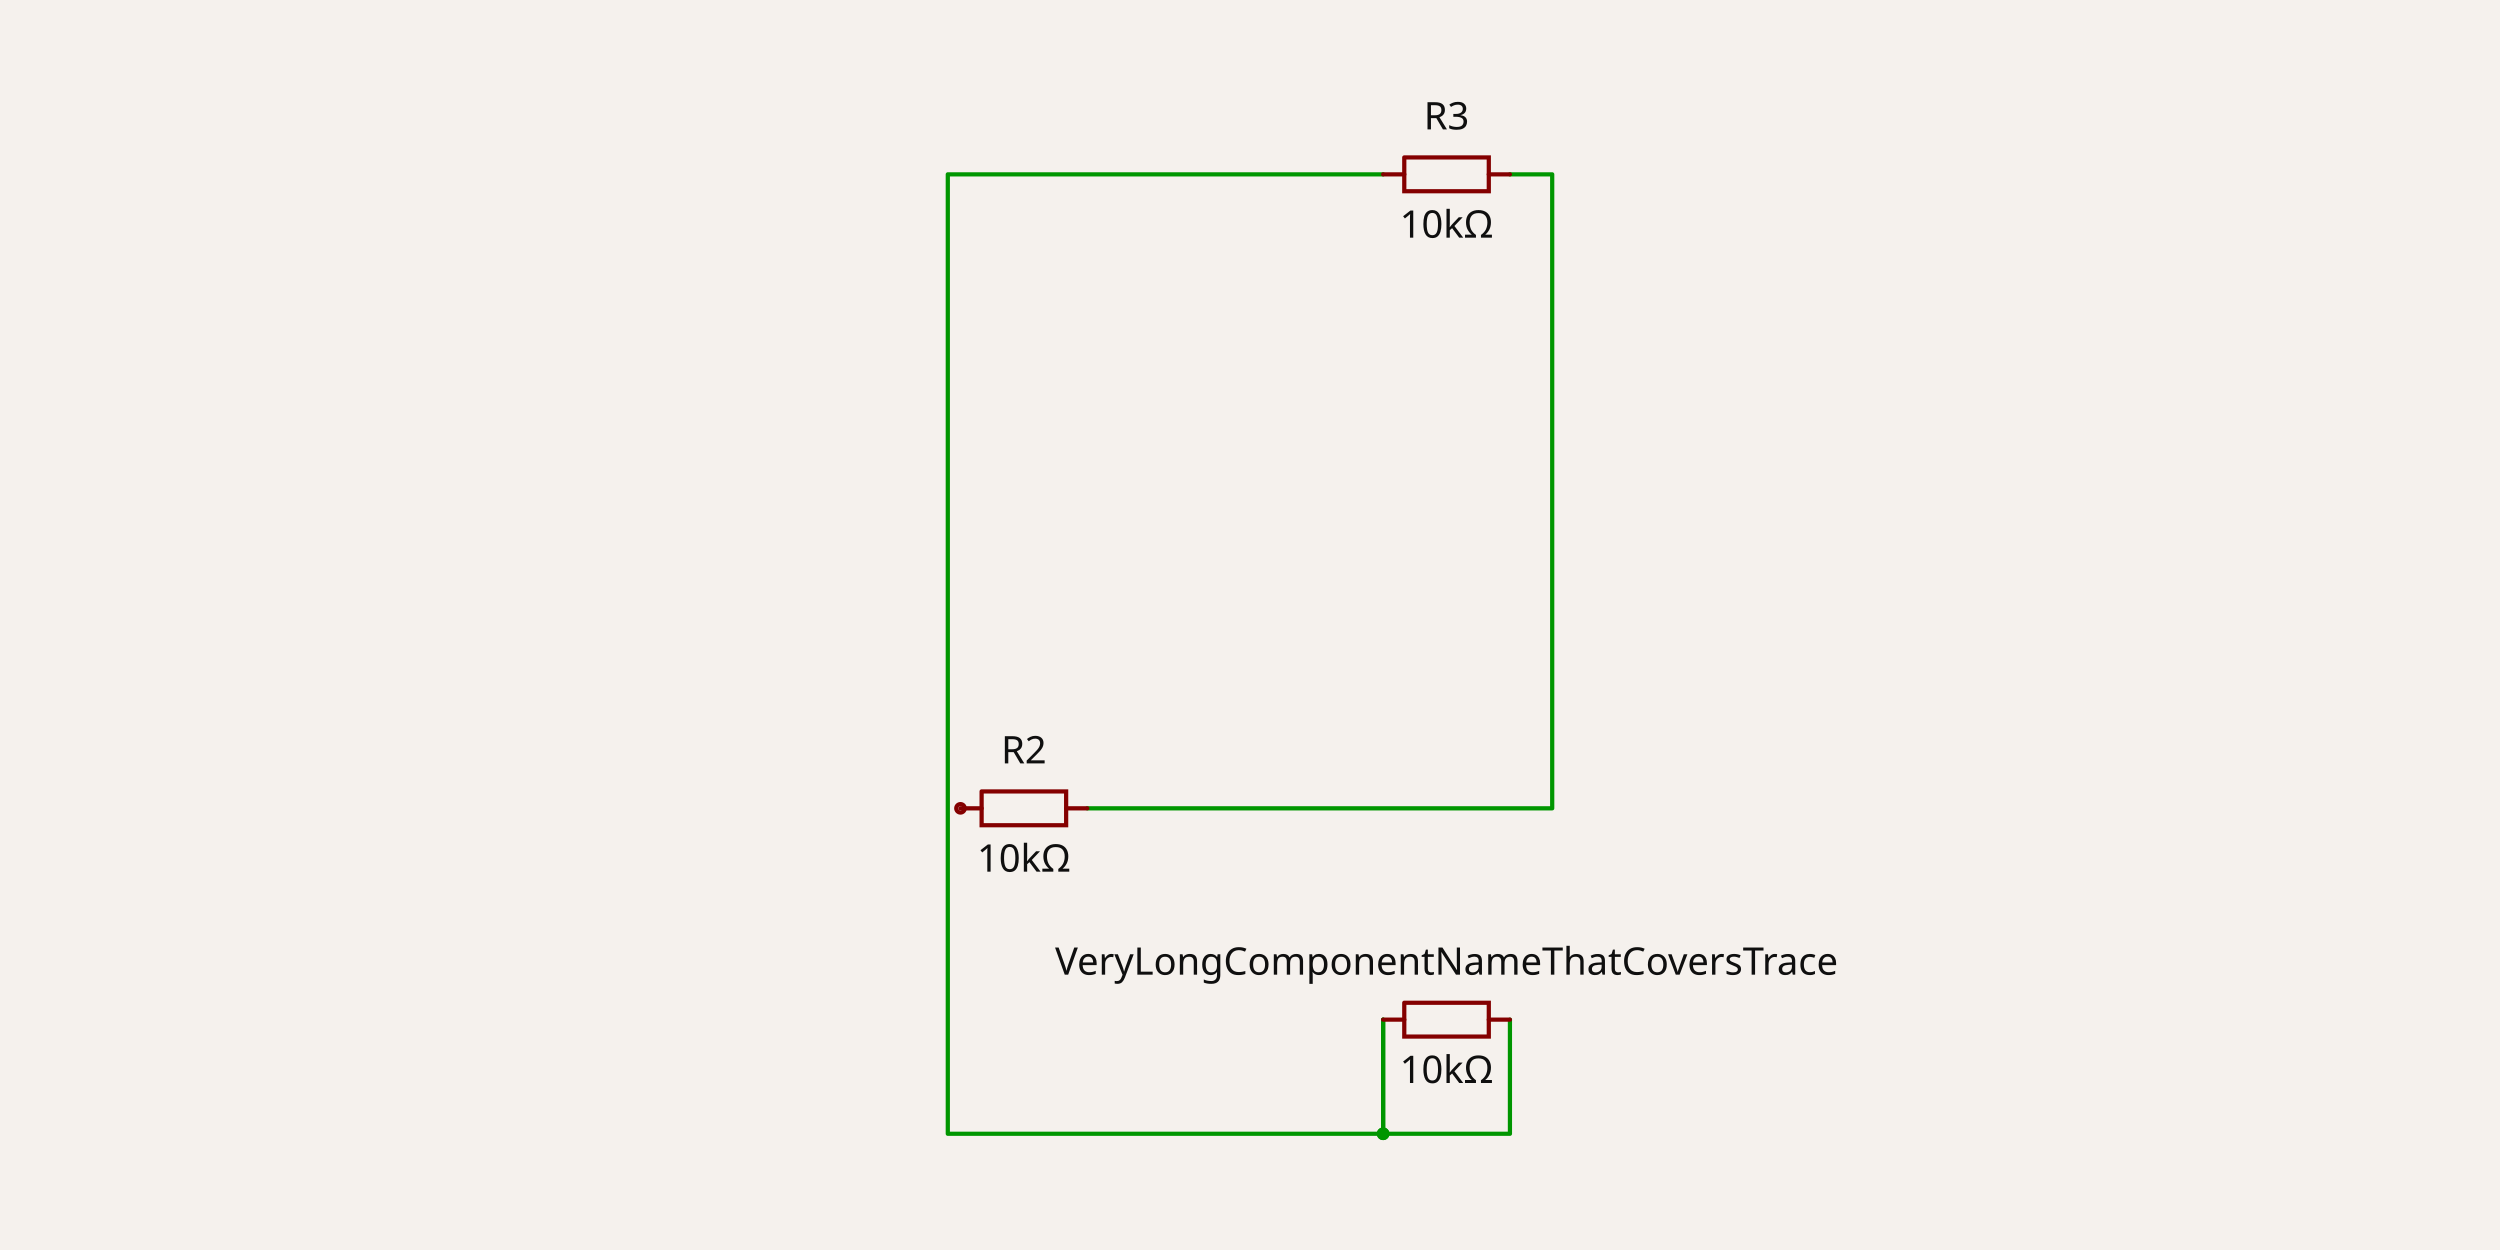
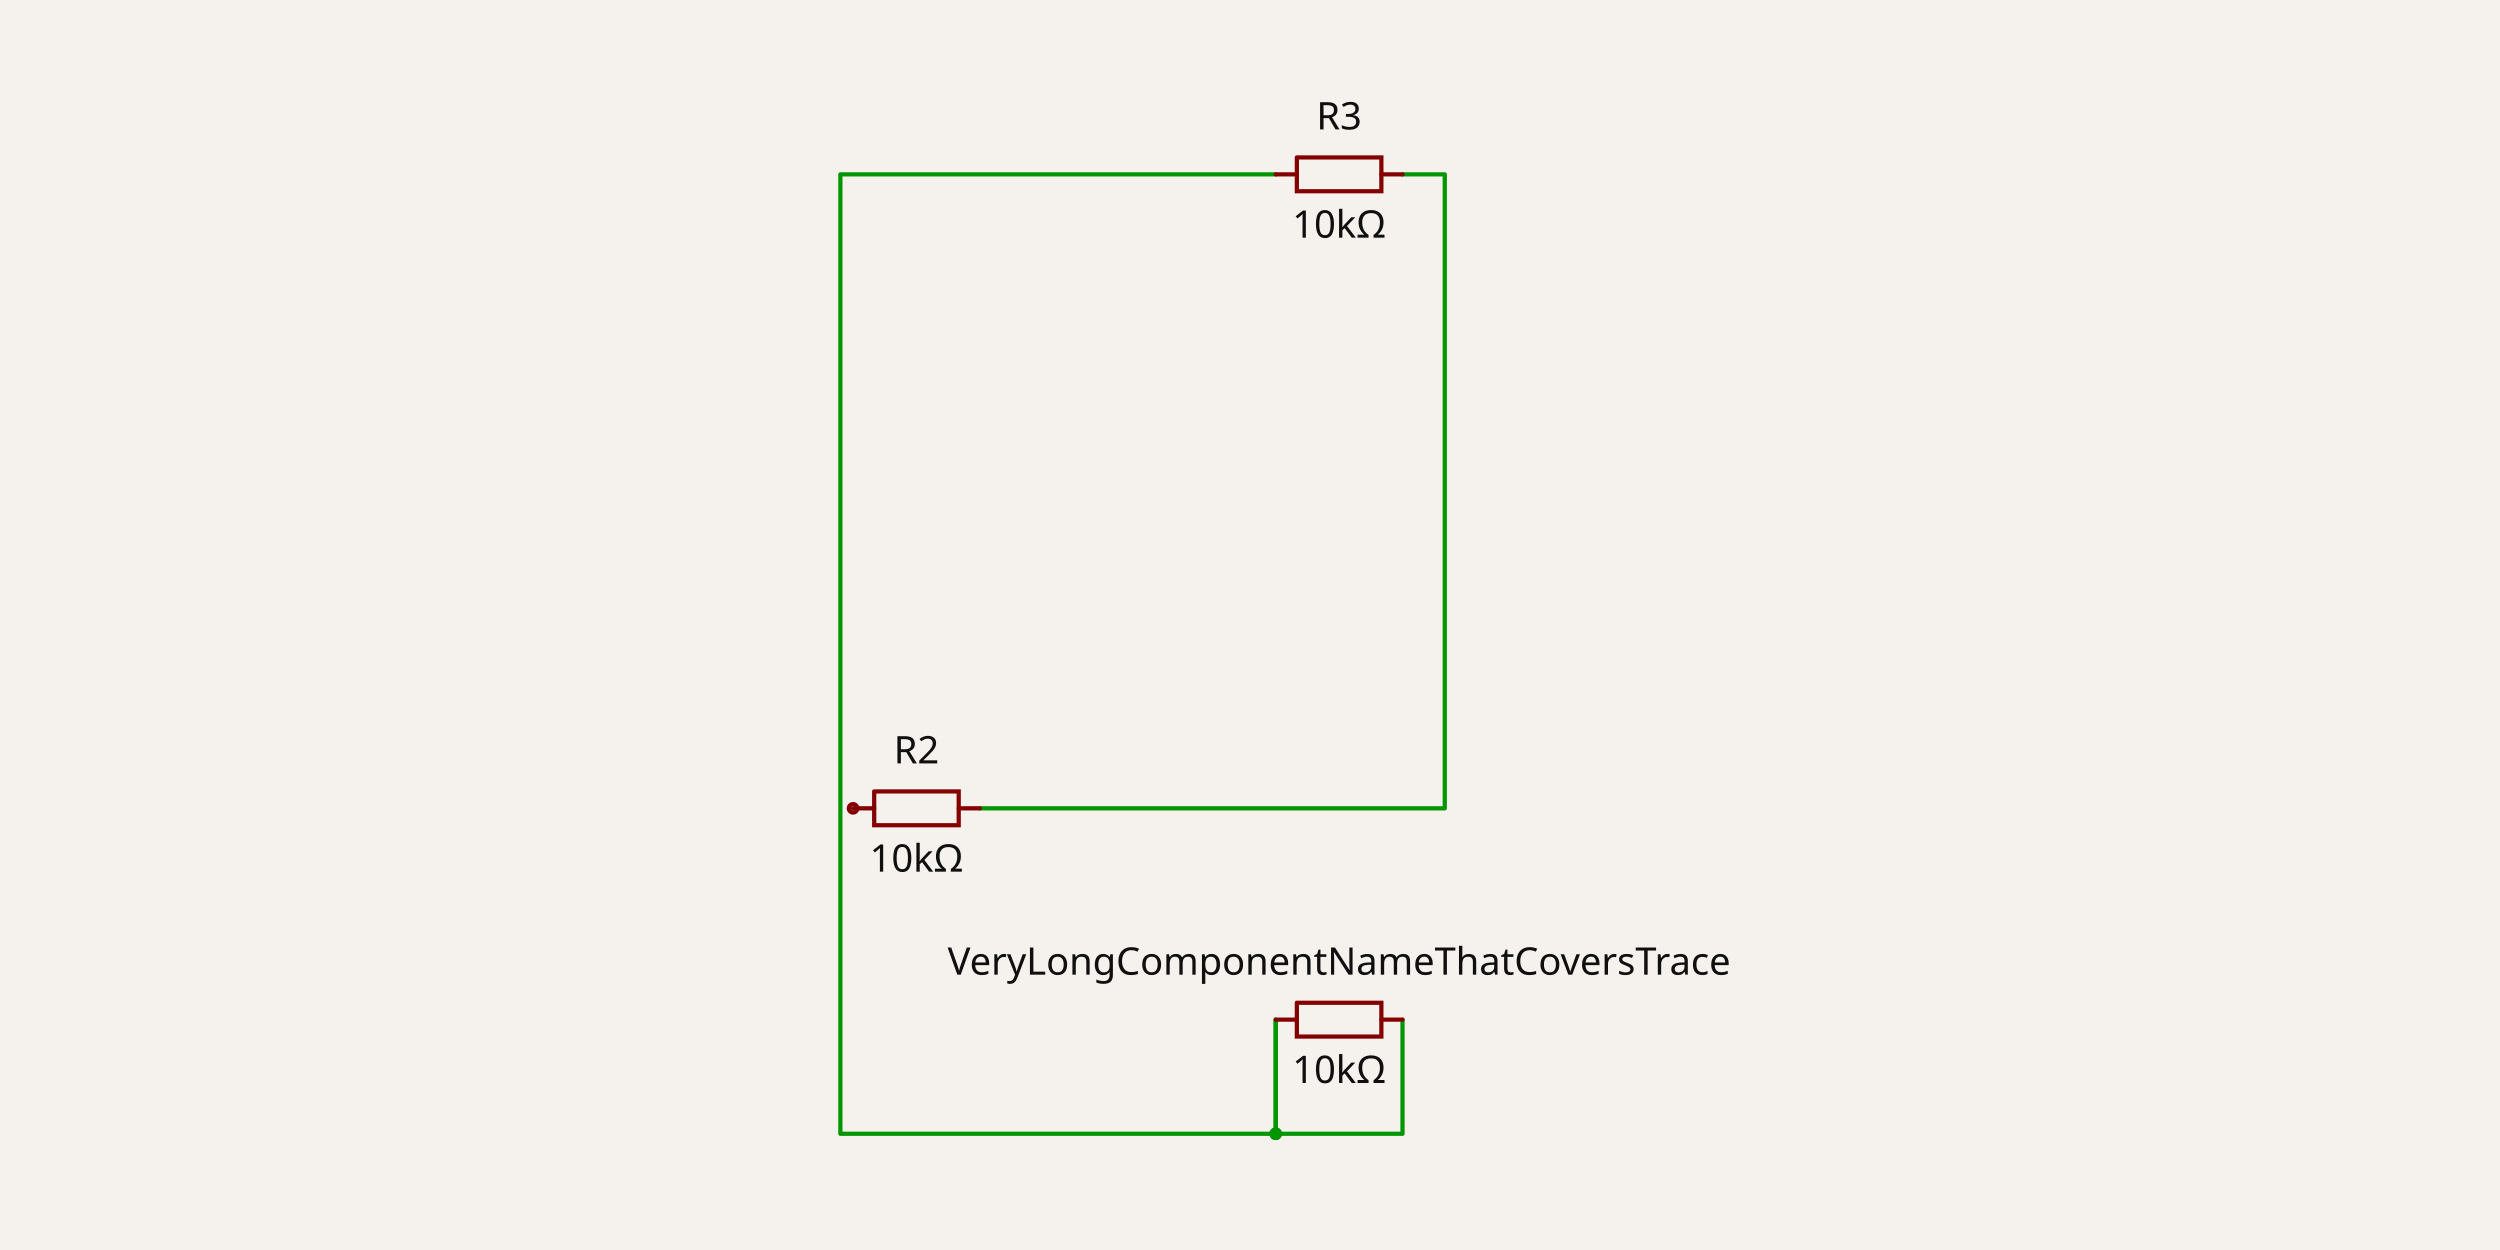
- <svg xmlns="http://www.w3.org/2000/svg" class="tscircuit-schematic" width="1200" height="600" style="background-color: rgb(245, 241, 237)" data-real-to-screen-transform="matrix(101.4370245139,0,0,-101.4370245139,694.336432798,286.5595942519)">
+ <svg xmlns="http://www.w3.org/2000/svg" class="tscircuit-schematic" width="1200" height="600" style="background-color: rgb(245, 241, 237)" data-real-to-screen-transform="matrix(101.4370245139,0,0,-101.4370245139,642.7726120034,286.5595942519)">
  <style>
              .boundary { fill: rgb(245, 241, 237); }
              .schematic-boundary { fill: none; stroke: #fff; }
              .component { fill: none; stroke: rgb(132, 0, 0); }
              .chip { fill: rgb(255, 255, 194); stroke: rgb(132, 0, 0); }
              .component-pin { fill: none; stroke: rgb(132, 0, 0); }
              .text { font-family: sans-serif; fill: rgb(0, 150, 0); }
              .pin-number { fill: rgb(169, 0, 0); }
              .port-label { fill: rgb(0, 100, 100); }
              .component-name { fill: rgb(0, 100, 100); }
              
            </style>
  <rect class="boundary" x="0" y="0" width="1200" height="600" />
  <g class="trace sch-trace" data-layer="base" data-circuit-json-type="schematic_trace" data-schematic-trace-id="schematic_trace_0" data-subcircuit-connectivity-map-key="unnamedsubcircuitsubcircuit_source_group_0_connectivity_net0">
-     <path d="M 663.905 489.434 L 663.905 523.922 L 663.905 544.21 L 454.945 544.21 L 454.945 83.686 L 663.905 83.686" class="trace-invisible-hover-outline sch-trace-hitbox" stroke="rgb(0, 150, 0)" fill="none" stroke-width="16.23px" stroke-linecap="round" opacity="0" stroke-linejoin="round" />
-     <path class="sch-trace-path" d="M 663.905 489.434 L 663.905 523.922 L 663.905 544.21 L 454.945 544.21 L 454.945 83.686 L 663.905 83.686" stroke="rgb(0, 150, 0)" fill="none" stroke-width="2.029px" stroke-linecap="round" stroke-linejoin="round" />
+     <path d="M 612.342 489.434 L 612.342 523.922 L 612.342 544.21 L 403.381 544.21 L 403.381 83.686 L 612.342 83.686" class="trace-invisible-hover-outline sch-trace-hitbox" stroke="rgb(0, 150, 0)" fill="none" stroke-width="16.23px" stroke-linecap="round" opacity="0" stroke-linejoin="round" />
+     <path class="sch-trace-path" d="M 612.342 489.434 L 612.342 523.922 L 612.342 544.21 L 403.381 544.21 L 403.381 83.686 L 612.342 83.686" stroke="rgb(0, 150, 0)" fill="none" stroke-width="2.029px" stroke-linecap="round" stroke-linejoin="round" />
  </g>
  <g class="trace sch-trace" data-layer="base" data-circuit-json-type="schematic_trace" data-schematic-trace-id="schematic_trace_1" data-subcircuit-connectivity-map-key="unnamedsubcircuitsubcircuit_source_group_0_connectivity_net0">
-     <path d="M 724.768 489.434 L 724.768 523.922 L 724.768 544.21 L 663.905 544.21 L 663.905 523.922 L 663.905 489.434" class="trace-invisible-hover-outline sch-trace-hitbox" stroke="rgb(0, 150, 0)" fill="none" stroke-width="16.23px" stroke-linecap="round" opacity="0" stroke-linejoin="round" />
-     <path class="sch-trace-path" d="M 724.768 489.434 L 724.768 523.922 L 724.768 544.21 L 663.905 544.21 L 663.905 523.922 L 663.905 489.434" stroke="rgb(0, 150, 0)" fill="none" stroke-width="2.029px" stroke-linecap="round" stroke-linejoin="round" />
+     <path d="M 673.204 489.434 L 673.204 523.922 L 673.204 544.21 L 612.342 544.21 L 612.342 523.922 L 612.342 489.434" class="trace-invisible-hover-outline sch-trace-hitbox" stroke="rgb(0, 150, 0)" fill="none" stroke-width="16.23px" stroke-linecap="round" opacity="0" stroke-linejoin="round" />
+     <path class="sch-trace-path" d="M 673.204 489.434 L 673.204 523.922 L 673.204 544.21 L 612.342 544.21 L 612.342 523.922 L 612.342 489.434" stroke="rgb(0, 150, 0)" fill="none" stroke-width="2.029px" stroke-linecap="round" stroke-linejoin="round" />
  </g>
  <g class="trace sch-trace" data-layer="base" data-circuit-json-type="schematic_trace" data-schematic-trace-id="schematic_trace_2" data-subcircuit-connectivity-map-key="unnamedsubcircuitsubcircuit_source_group_0_connectivity_net1">
-     <path d="M 521.893 387.997 L 745.055 387.997 L 745.055 83.686 L 724.768 83.686" class="trace-invisible-hover-outline sch-trace-hitbox" stroke="rgb(0, 150, 0)" fill="none" stroke-width="16.23px" stroke-linecap="round" opacity="0" stroke-linejoin="round" />
-     <path class="sch-trace-path" d="M 521.893 387.997 L 745.055 387.997 L 745.055 83.686 L 724.768 83.686" stroke="rgb(0, 150, 0)" fill="none" stroke-width="2.029px" stroke-linecap="round" stroke-linejoin="round" />
+     <path d="M 470.33 387.997 L 693.491 387.997 L 693.491 83.686 L 673.204 83.686" class="trace-invisible-hover-outline sch-trace-hitbox" stroke="rgb(0, 150, 0)" fill="none" stroke-width="16.23px" stroke-linecap="round" opacity="0" stroke-linejoin="round" />
+     <path class="sch-trace-path" d="M 470.33 387.997 L 693.491 387.997 L 693.491 83.686 L 673.204 83.686" stroke="rgb(0, 150, 0)" fill="none" stroke-width="2.029px" stroke-linecap="round" stroke-linejoin="round" />
  </g>
  <g class="trace-overlays sch-trace-overlays" data-layer="overlay" data-circuit-json-type="schematic_trace" data-schematic-trace-id="schematic_trace_0" data-subcircuit-connectivity-map-key="unnamedsubcircuitsubcircuit_source_group_0_connectivity_net0">
-     <circle cx="663.905" cy="544.21" r="3.043" class="trace-junction sch-trace-junction" fill="rgb(0, 150, 0)" />
+     <circle cx="612.342" cy="544.21" r="3.043" class="trace-junction sch-trace-junction" fill="rgb(0, 150, 0)" />
  </g>
  <g class="trace-overlays sch-trace-overlays" data-layer="overlay" data-circuit-json-type="schematic_trace" data-schematic-trace-id="schematic_trace_1" data-subcircuit-connectivity-map-key="unnamedsubcircuitsubcircuit_source_group_0_connectivity_net0">
-     <circle cx="663.905" cy="544.21" r="3.043" class="trace-junction sch-trace-junction" fill="rgb(0, 150, 0)" />
+     <circle cx="612.342" cy="544.21" r="3.043" class="trace-junction sch-trace-junction" fill="rgb(0, 150, 0)" />
  </g>
  <g class="trace-overlays sch-trace-overlays" data-layer="overlay" data-circuit-json-type="schematic_trace" data-schematic-trace-id="schematic_trace_2" data-subcircuit-connectivity-map-key="unnamedsubcircuitsubcircuit_source_group_0_connectivity_net1" />
  <g class="sch-component" data-circuit-json-type="schematic_component" data-schematic-component-id="schematic_component_0">
-     <rect class="component-overlay sch-component-overlay" x="663.905" y="481.321" width="60.862" height="16.226" fill="transparent" />
-     <path class="sch-component-symbol-path" d="M 663.905 489.434 L 674.051 489.434" stroke="rgb(132, 0, 0)" fill="none" stroke-width="2.029px" stroke-linecap="round" />
-     <path class="sch-component-symbol-path" d="M 714.622 489.434 L 724.768 489.434" stroke="rgb(132, 0, 0)" fill="none" stroke-width="2.029px" stroke-linecap="round" />
-     <path class="sch-component-symbol-path" d="M 674.051 481.321 L 714.622 481.321 L 714.622 497.547 L 674.051 497.547 L 674.051 481.321" stroke="rgb(132, 0, 0)" fill="none" stroke-width="2.029px" stroke-linecap="round" />
-     <text class="sch-component-name sch-component-text" x="694.336" y="473.204" stroke="rgb(245, 241, 237)" stroke-width="2.029px" paint-order="stroke" fill="rgb(15, 15, 15)" font-family="sans-serif" text-anchor="middle" dominant-baseline="ideographic" font-size="18.259px">VeryLongComponentNameThatCoversTrace</text>
-     <text class="sch-component-text" x="694.336" y="505.664" fill="rgb(15, 15, 15)" font-family="sans-serif" text-anchor="middle" dominant-baseline="hanging" font-size="18.259px">10kΩ</text>
+     <rect class="component-overlay sch-component-overlay" x="612.342" y="481.321" width="60.862" height="16.226" fill="transparent" />
+     <path class="sch-component-symbol-path" d="M 612.342 489.434 L 622.487 489.434" stroke="rgb(132, 0, 0)" fill="none" stroke-width="2.029px" stroke-linecap="round" />
+     <path class="sch-component-symbol-path" d="M 663.058 489.434 L 673.204 489.434" stroke="rgb(132, 0, 0)" fill="none" stroke-width="2.029px" stroke-linecap="round" />
+     <path class="sch-component-symbol-path" d="M 622.487 481.321 L 663.058 481.321 L 663.058 497.547 L 622.487 497.547 L 622.487 481.321" stroke="rgb(132, 0, 0)" fill="none" stroke-width="2.029px" stroke-linecap="round" />
+     <text class="sch-component-name sch-component-text" x="642.773" y="473.204" stroke="rgb(245, 241, 237)" stroke-width="2.029px" paint-order="stroke" fill="rgb(15, 15, 15)" font-family="sans-serif" text-anchor="middle" dominant-baseline="ideographic" font-size="18.259px">VeryLongComponentNameThatCoversTrace</text>
+     <text class="sch-component-text" x="642.773" y="505.664" fill="rgb(15, 15, 15)" font-family="sans-serif" text-anchor="middle" dominant-baseline="hanging" font-size="18.259px">10kΩ</text>
  </g>
  <g class="sch-component" data-circuit-json-type="schematic_component" data-schematic-component-id="schematic_component_1">
-     <rect class="component-overlay sch-component-overlay" x="461.031" y="379.884" width="60.862" height="16.226" fill="transparent" />
-     <path class="sch-component-symbol-path" d="M 461.031 387.997 L 471.177 387.997" stroke="rgb(132, 0, 0)" fill="none" stroke-width="2.029px" stroke-linecap="round" />
-     <path class="sch-component-symbol-path" d="M 511.748 387.997 L 521.893 387.997" stroke="rgb(132, 0, 0)" fill="none" stroke-width="2.029px" stroke-linecap="round" />
-     <path class="sch-component-symbol-path" d="M 471.177 379.884 L 511.748 379.884 L 511.748 396.11 L 471.177 396.11 L 471.177 379.884" stroke="rgb(132, 0, 0)" fill="none" stroke-width="2.029px" stroke-linecap="round" />
-     <text class="sch-component-name sch-component-text" x="491.462" y="371.767" stroke="rgb(245, 241, 237)" stroke-width="2.029px" paint-order="stroke" fill="rgb(15, 15, 15)" font-family="sans-serif" text-anchor="middle" dominant-baseline="ideographic" font-size="18.259px">R2</text>
-     <text class="sch-component-text" x="491.462" y="404.227" fill="rgb(15, 15, 15)" font-family="sans-serif" text-anchor="middle" dominant-baseline="hanging" font-size="18.259px">10kΩ</text>
-     <circle class="component-pin sch-component-pin" cx="461.031" cy="387.997" r="2.029px" stroke-width="2.029px" fill="none" stroke="rgb(132, 0, 0)" />
+     <rect class="component-overlay sch-component-overlay" x="409.467" y="379.884" width="60.862" height="16.226" fill="transparent" />
+     <path class="sch-component-symbol-path" d="M 409.467 387.997 L 419.613 387.997" stroke="rgb(132, 0, 0)" fill="none" stroke-width="2.029px" stroke-linecap="round" />
+     <path class="sch-component-symbol-path" d="M 460.184 387.997 L 470.33 387.997" stroke="rgb(132, 0, 0)" fill="none" stroke-width="2.029px" stroke-linecap="round" />
+     <path class="sch-component-symbol-path" d="M 419.613 379.884 L 460.184 379.884 L 460.184 396.11 L 419.613 396.11 L 419.613 379.884" stroke="rgb(132, 0, 0)" fill="none" stroke-width="2.029px" stroke-linecap="round" />
+     <text class="sch-component-name sch-component-text" x="439.899" y="371.767" stroke="rgb(245, 241, 237)" stroke-width="2.029px" paint-order="stroke" fill="rgb(15, 15, 15)" font-family="sans-serif" text-anchor="middle" dominant-baseline="ideographic" font-size="18.259px">R2</text>
+     <text class="sch-component-text" x="439.899" y="404.227" fill="rgb(15, 15, 15)" font-family="sans-serif" text-anchor="middle" dominant-baseline="hanging" font-size="18.259px">10kΩ</text>
+     <circle class="component-pin sch-component-pin" cx="409.467" cy="387.997" r="2.029px" stroke-width="2.029px" fill="none" stroke="rgb(132, 0, 0)" />
  </g>
  <g class="sch-component" data-circuit-json-type="schematic_component" data-schematic-component-id="schematic_component_2">
-     <rect class="component-overlay sch-component-overlay" x="663.905" y="75.573" width="60.862" height="16.226" fill="transparent" />
-     <path class="sch-component-symbol-path" d="M 663.905 83.686 L 674.051 83.686" stroke="rgb(132, 0, 0)" fill="none" stroke-width="2.029px" stroke-linecap="round" />
-     <path class="sch-component-symbol-path" d="M 714.622 83.686 L 724.768 83.686" stroke="rgb(132, 0, 0)" fill="none" stroke-width="2.029px" stroke-linecap="round" />
-     <path class="sch-component-symbol-path" d="M 674.051 75.573 L 714.622 75.573 L 714.622 91.798 L 674.051 91.798 L 674.051 75.573" stroke="rgb(132, 0, 0)" fill="none" stroke-width="2.029px" stroke-linecap="round" />
-     <text class="sch-component-name sch-component-text" x="694.336" y="67.456" stroke="rgb(245, 241, 237)" stroke-width="2.029px" paint-order="stroke" fill="rgb(15, 15, 15)" font-family="sans-serif" text-anchor="middle" dominant-baseline="ideographic" font-size="18.259px">R3</text>
-     <text class="sch-component-text" x="694.336" y="99.915" fill="rgb(15, 15, 15)" font-family="sans-serif" text-anchor="middle" dominant-baseline="hanging" font-size="18.259px">10kΩ</text>
+     <rect class="component-overlay sch-component-overlay" x="612.342" y="75.573" width="60.862" height="16.226" fill="transparent" />
+     <path class="sch-component-symbol-path" d="M 612.342 83.686 L 622.487 83.686" stroke="rgb(132, 0, 0)" fill="none" stroke-width="2.029px" stroke-linecap="round" />
+     <path class="sch-component-symbol-path" d="M 663.058 83.686 L 673.204 83.686" stroke="rgb(132, 0, 0)" fill="none" stroke-width="2.029px" stroke-linecap="round" />
+     <path class="sch-component-symbol-path" d="M 622.487 75.573 L 663.058 75.573 L 663.058 91.798 L 622.487 91.798 L 622.487 75.573" stroke="rgb(132, 0, 0)" fill="none" stroke-width="2.029px" stroke-linecap="round" />
+     <text class="sch-component-name sch-component-text" x="642.773" y="67.456" stroke="rgb(245, 241, 237)" stroke-width="2.029px" paint-order="stroke" fill="rgb(15, 15, 15)" font-family="sans-serif" text-anchor="middle" dominant-baseline="ideographic" font-size="18.259px">R3</text>
+     <text class="sch-component-text" x="642.773" y="99.915" fill="rgb(15, 15, 15)" font-family="sans-serif" text-anchor="middle" dominant-baseline="hanging" font-size="18.259px">10kΩ</text>
  </g>
  <g class="schematic-port-hover sch-port-hover" data-schematic-port-id="source_port_0">
-     <circle cx="663.905" cy="489.434" r="4.057" fill="red" opacity="0" />
+     <circle cx="612.342" cy="489.434" r="4.057" fill="red" opacity="0" />
  </g>
  <g class="schematic-port-hover sch-port-hover" data-schematic-port-id="source_port_1">
-     <circle cx="724.768" cy="489.434" r="4.057" fill="red" opacity="0" />
+     <circle cx="673.204" cy="489.434" r="4.057" fill="red" opacity="0" />
  </g>
  <g class="schematic-port-hover sch-port-hover" data-schematic-port-id="source_port_2">
-     <circle cx="461.031" cy="387.997" r="4.057" fill="red" opacity="0" />
+     <circle cx="409.467" cy="387.997" r="4.057" fill="red" opacity="0" />
  </g>
  <g class="schematic-port-hover sch-port-hover" data-schematic-port-id="source_port_3">
-     <circle cx="521.893" cy="387.997" r="4.057" fill="red" opacity="0" />
+     <circle cx="470.33" cy="387.997" r="4.057" fill="red" opacity="0" />
  </g>
  <g class="schematic-port-hover sch-port-hover" data-schematic-port-id="source_port_4">
-     <circle cx="663.905" cy="83.686" r="4.057" fill="red" opacity="0" />
+     <circle cx="612.342" cy="83.686" r="4.057" fill="red" opacity="0" />
  </g>
  <g class="schematic-port-hover sch-port-hover" data-schematic-port-id="source_port_5">
-     <circle cx="724.768" cy="83.686" r="4.057" fill="red" opacity="0" />
+     <circle cx="673.204" cy="83.686" r="4.057" fill="red" opacity="0" />
  </g>
</svg>
